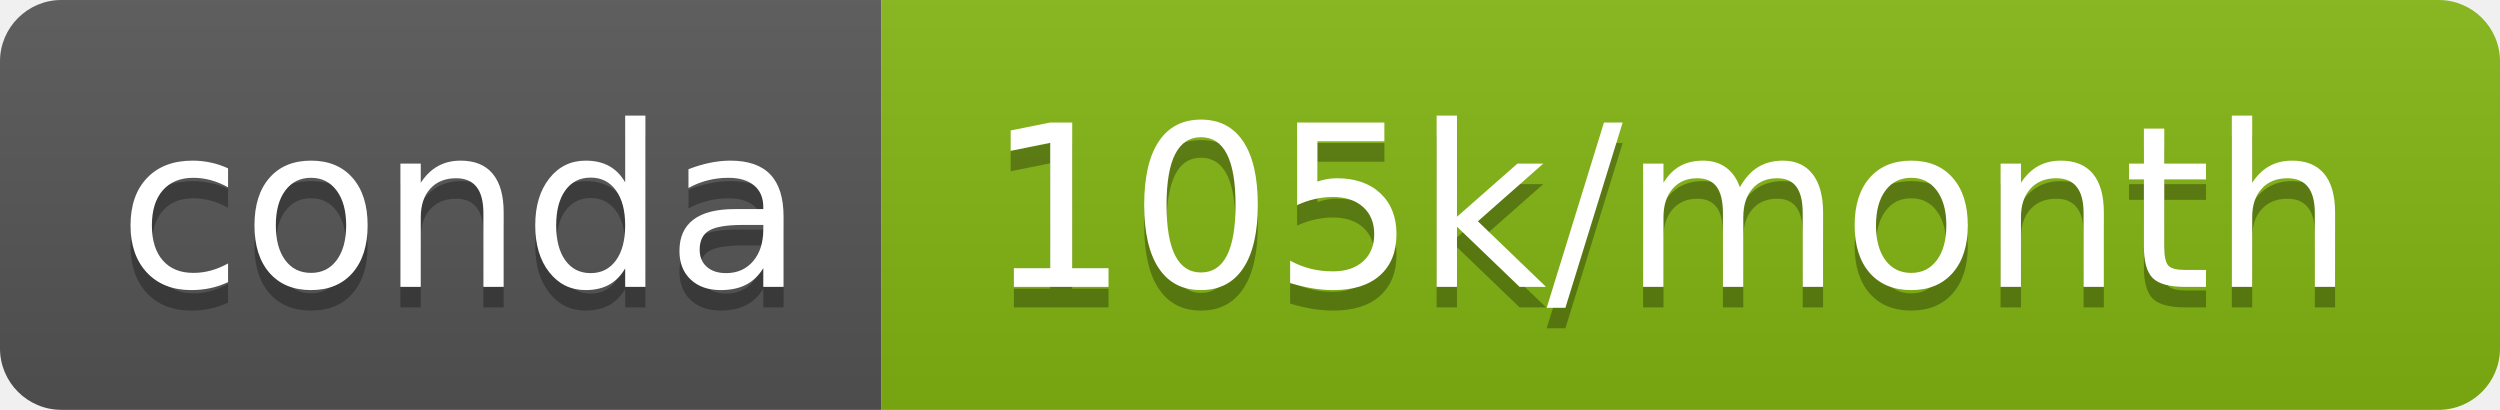
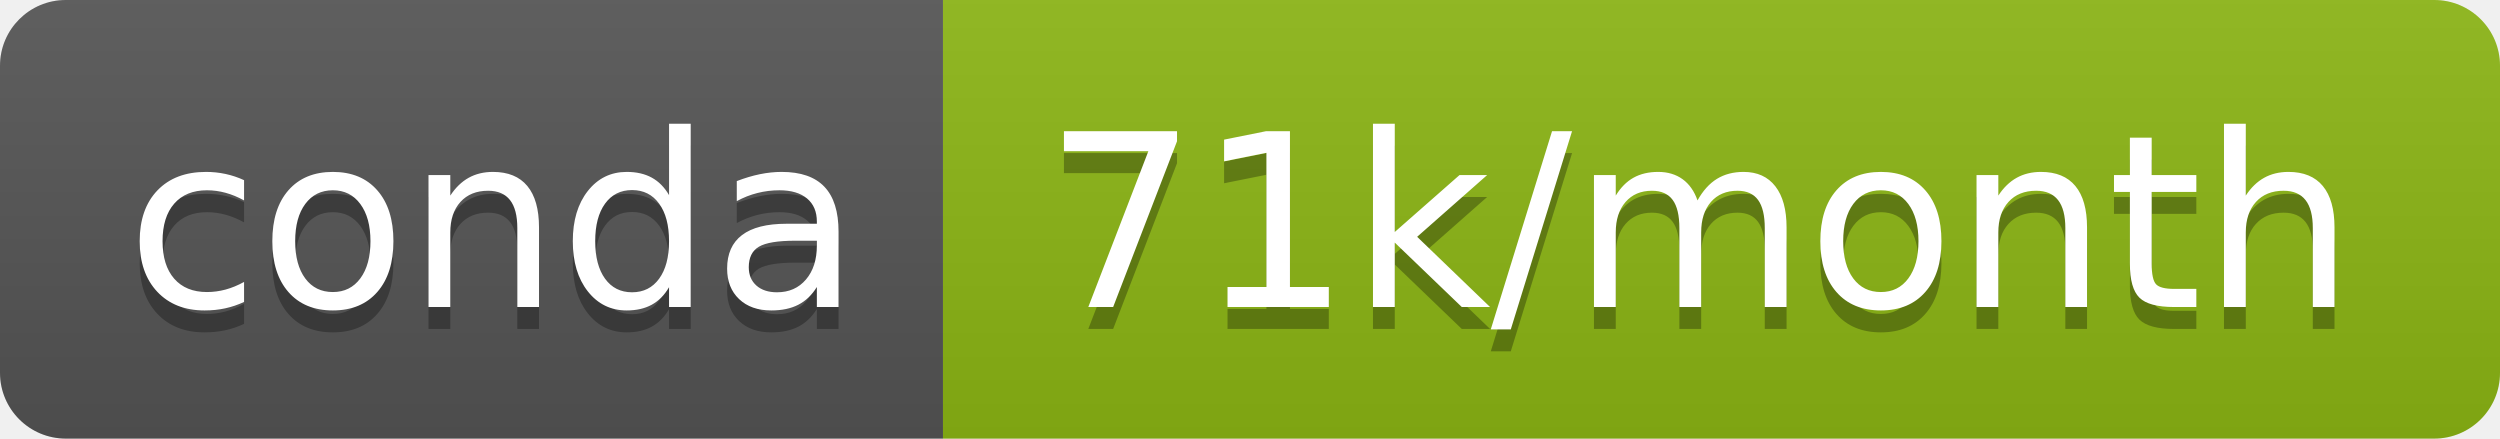
- <svg xmlns="http://www.w3.org/2000/svg" width="122" height="20" role="img" aria-label="conda: 105k/month">
+ <svg xmlns="http://www.w3.org/2000/svg" width="114" height="20" role="img" aria-label="conda: 71k/month">
  <linearGradient id="s" x2="0" y2="100%">
    <stop offset="0" stop-color="#bbb" stop-opacity=".1" />
    <stop offset="1" stop-opacity=".1" />
  </linearGradient>
  <clipPath id="r">
-     <rect width="122" height="20" rx="3" fill="#fff" />
+     <rect width="114" height="20" rx="3" fill="#fff" />
  </clipPath>
  <g clip-path="url(#r)">
    <rect width="43" height="20" fill="#555" />
-     <rect x="43" width="79" height="20" fill="#83b512" />
-     <rect width="122" height="20" fill="url(#s)" />
+     <rect x="43" width="71" height="20" fill="#8cb714" />
+     <rect width="114" height="20" fill="url(#s)" />
  </g>
  <g fill="#fff" text-anchor="middle" font-family="Verdana,Geneva,DejaVu Sans,sans-serif" text-rendering="geometricPrecision" font-size="110">
    <text aria-hidden="true" x="225" y="150" fill="#010101" fill-opacity=".3" transform="scale(.1)" textLength="330">conda</text>
    <text x="225" y="140" transform="scale(.1)" fill="#fff" textLength="330">conda</text>
-     <text aria-hidden="true" x="815" y="150" fill="#010101" fill-opacity=".3" transform="scale(.1)" textLength="690">105k/month</text>
-     <text x="815" y="140" transform="scale(.1)" fill="#fff" textLength="690">105k/month</text>
+     <text aria-hidden="true" x="775" y="150" fill="#010101" fill-opacity=".3" transform="scale(.1)" textLength="610">71k/month</text>
+     <text x="775" y="140" transform="scale(.1)" fill="#fff" textLength="610">71k/month</text>
  </g>
</svg>
